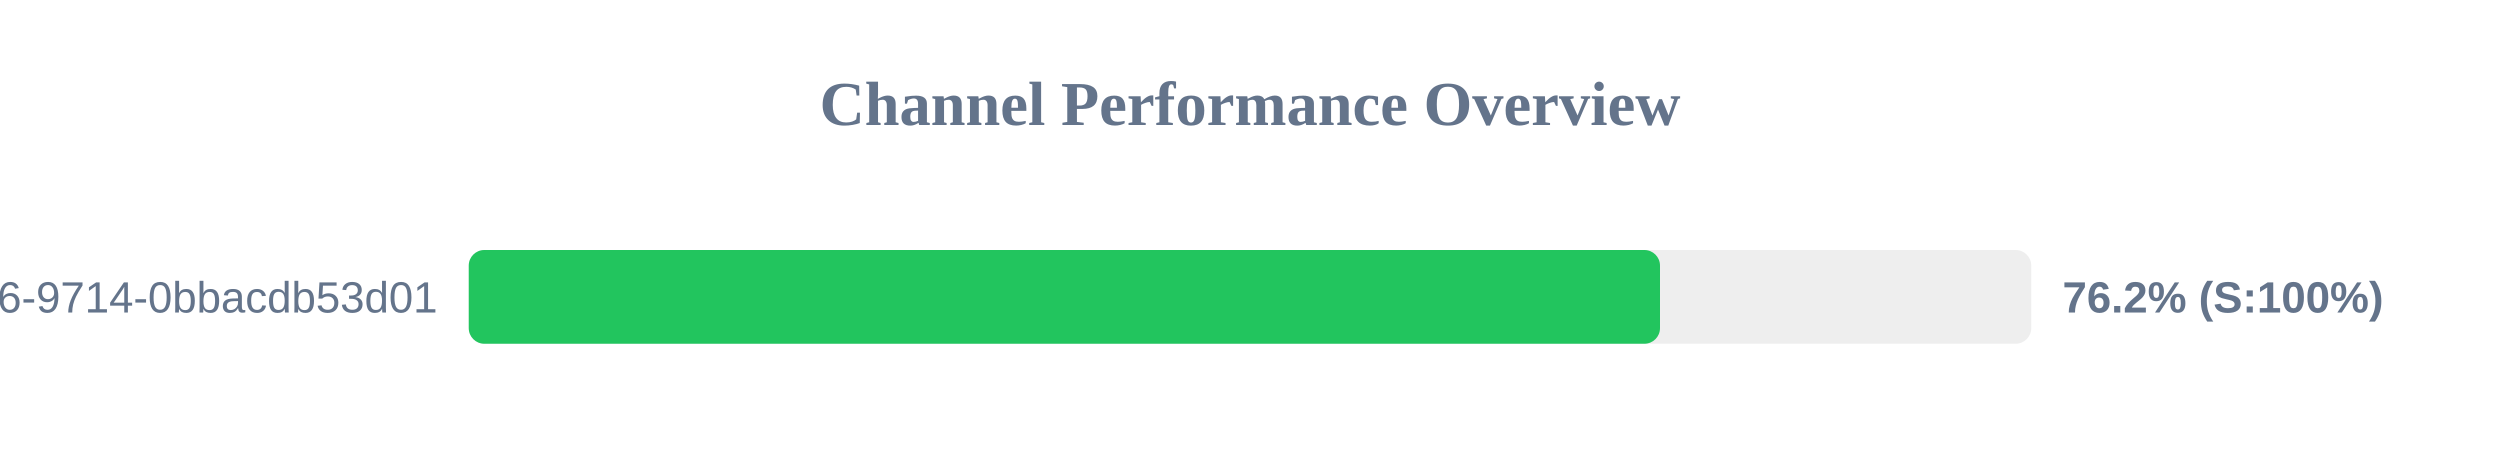
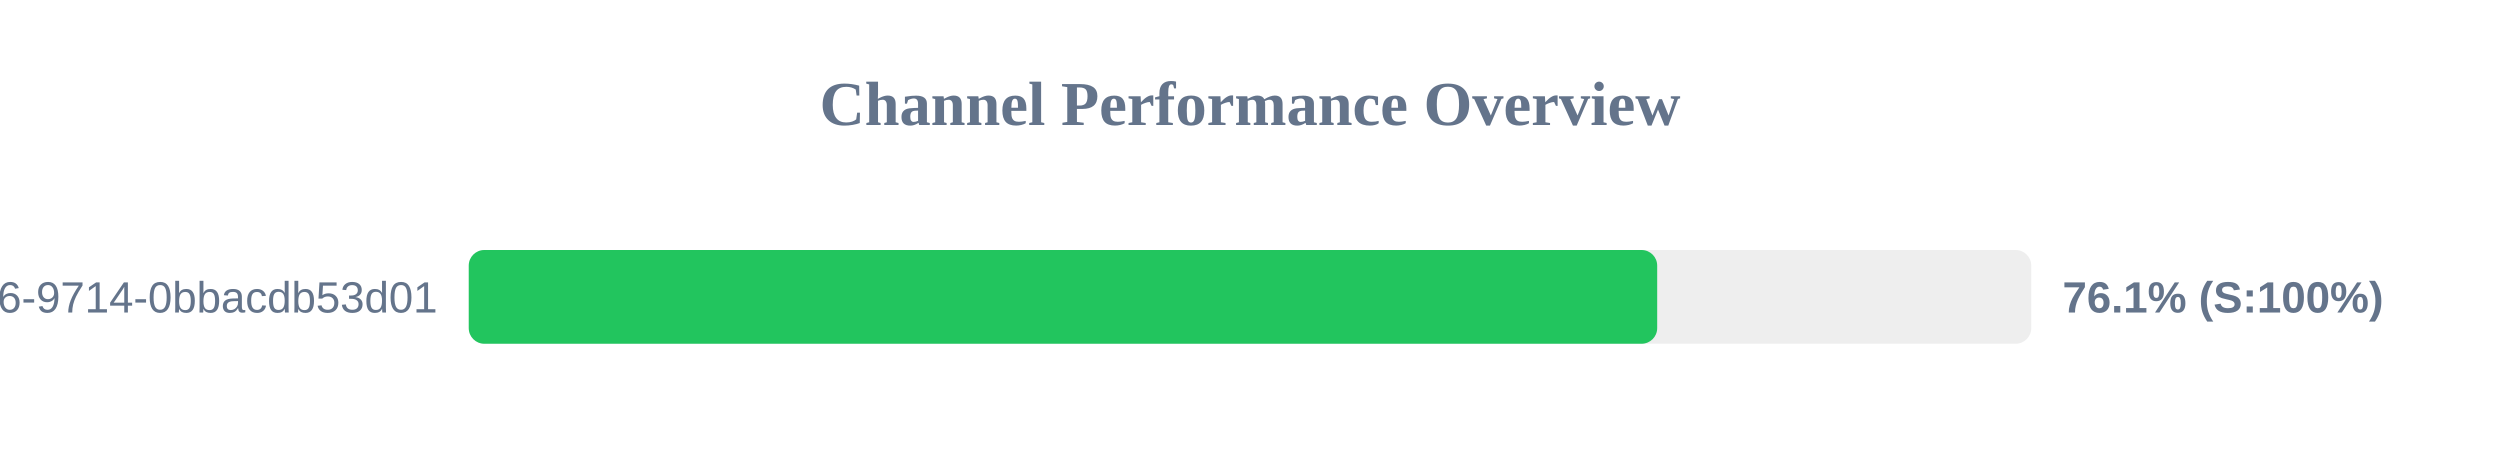
<svg xmlns="http://www.w3.org/2000/svg" width="800" height="150" version="1.1">
  <style>
        .row { font: 14px Arial; fill: #64748b; }
        .score { font: bold 14px Arial; fill: #64748b; }
    </style>
  <text x="400" y="40" text-anchor="middle" font-size="20px" font-weight="bold" fill="#64748b">Channel Performance Overview</text>
  <rect x="150" y="80" width="500" height="30" fill="#eee" rx="5" />
-   <rect x="150" y="80" width="381.2" height="30" fill="#22c55e" rx="5" />
+   <rect x="150" y="80" width="380.3" height="30" fill="#22c55e" rx="5" />
  <text x="140" y="100" text-anchor="end" class="row">?uuid=23125f6e-ec56-4c26-9714-0bbacdb53d01</text>
-   <text x="660" y="100" text-anchor="start" class="score">76.2% (S:100%)</text>
+   <text x="660" y="100" text-anchor="start" class="score">76.1% (S:100%)</text>
</svg>
